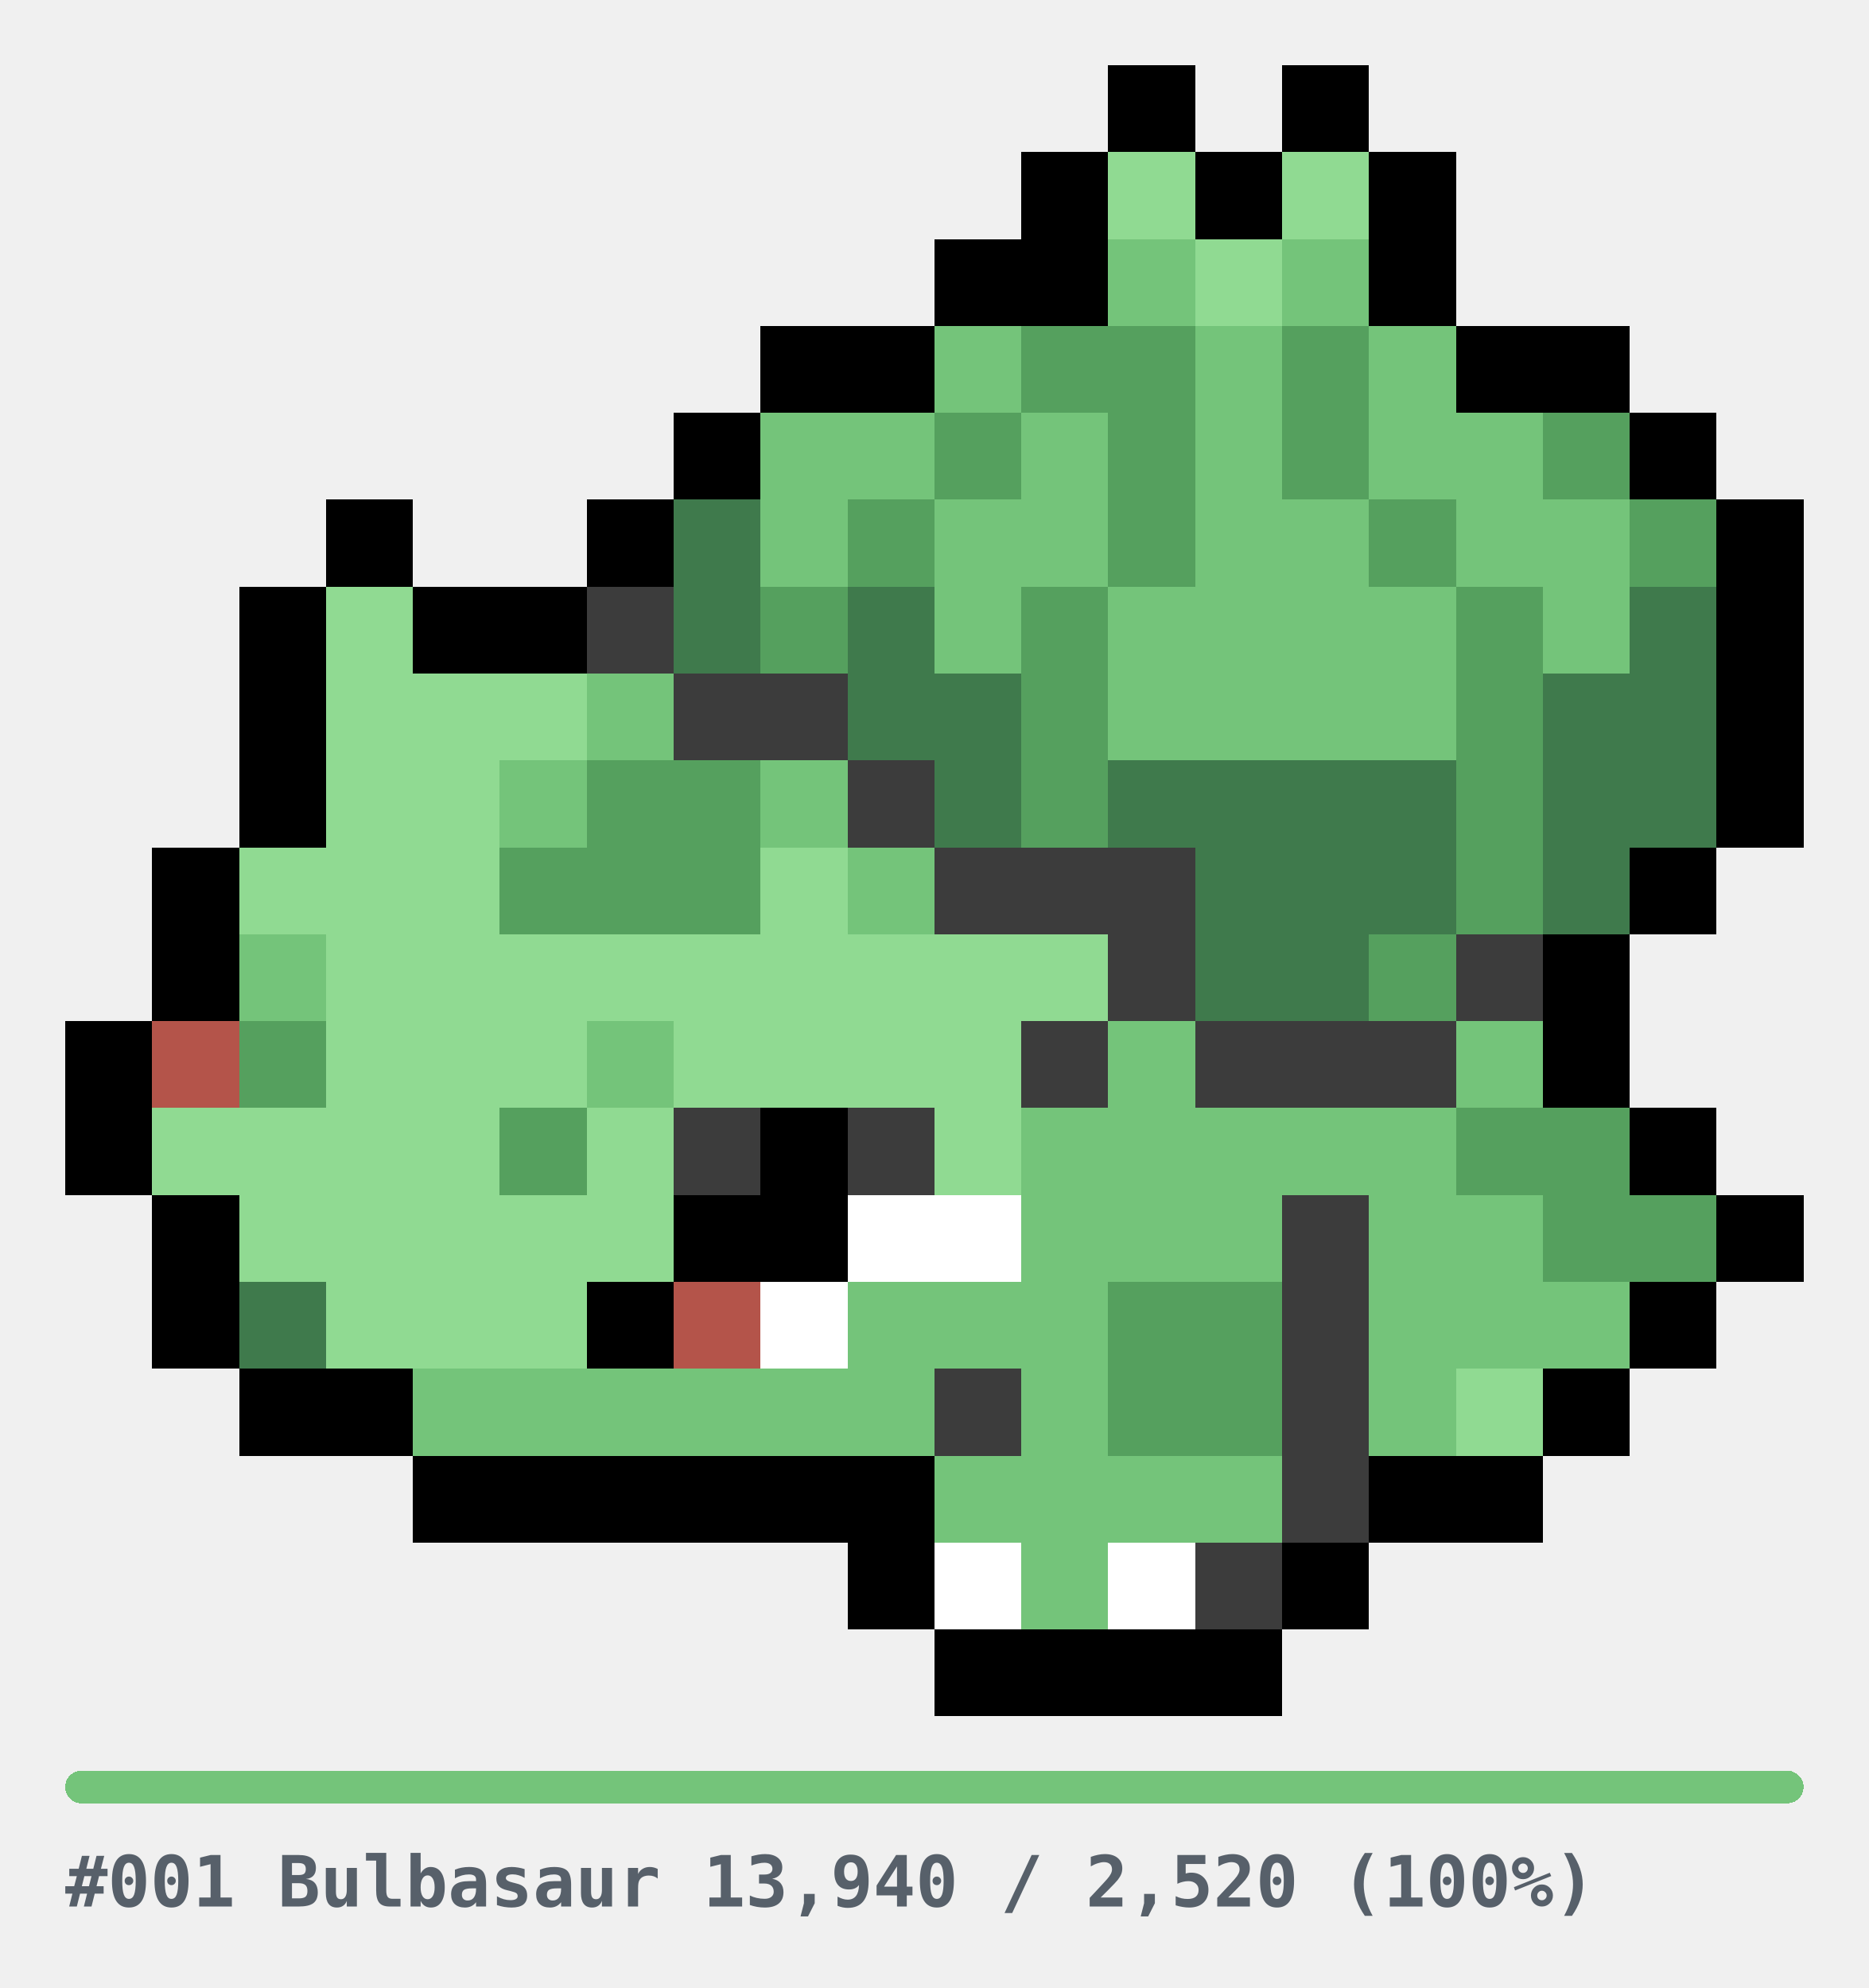
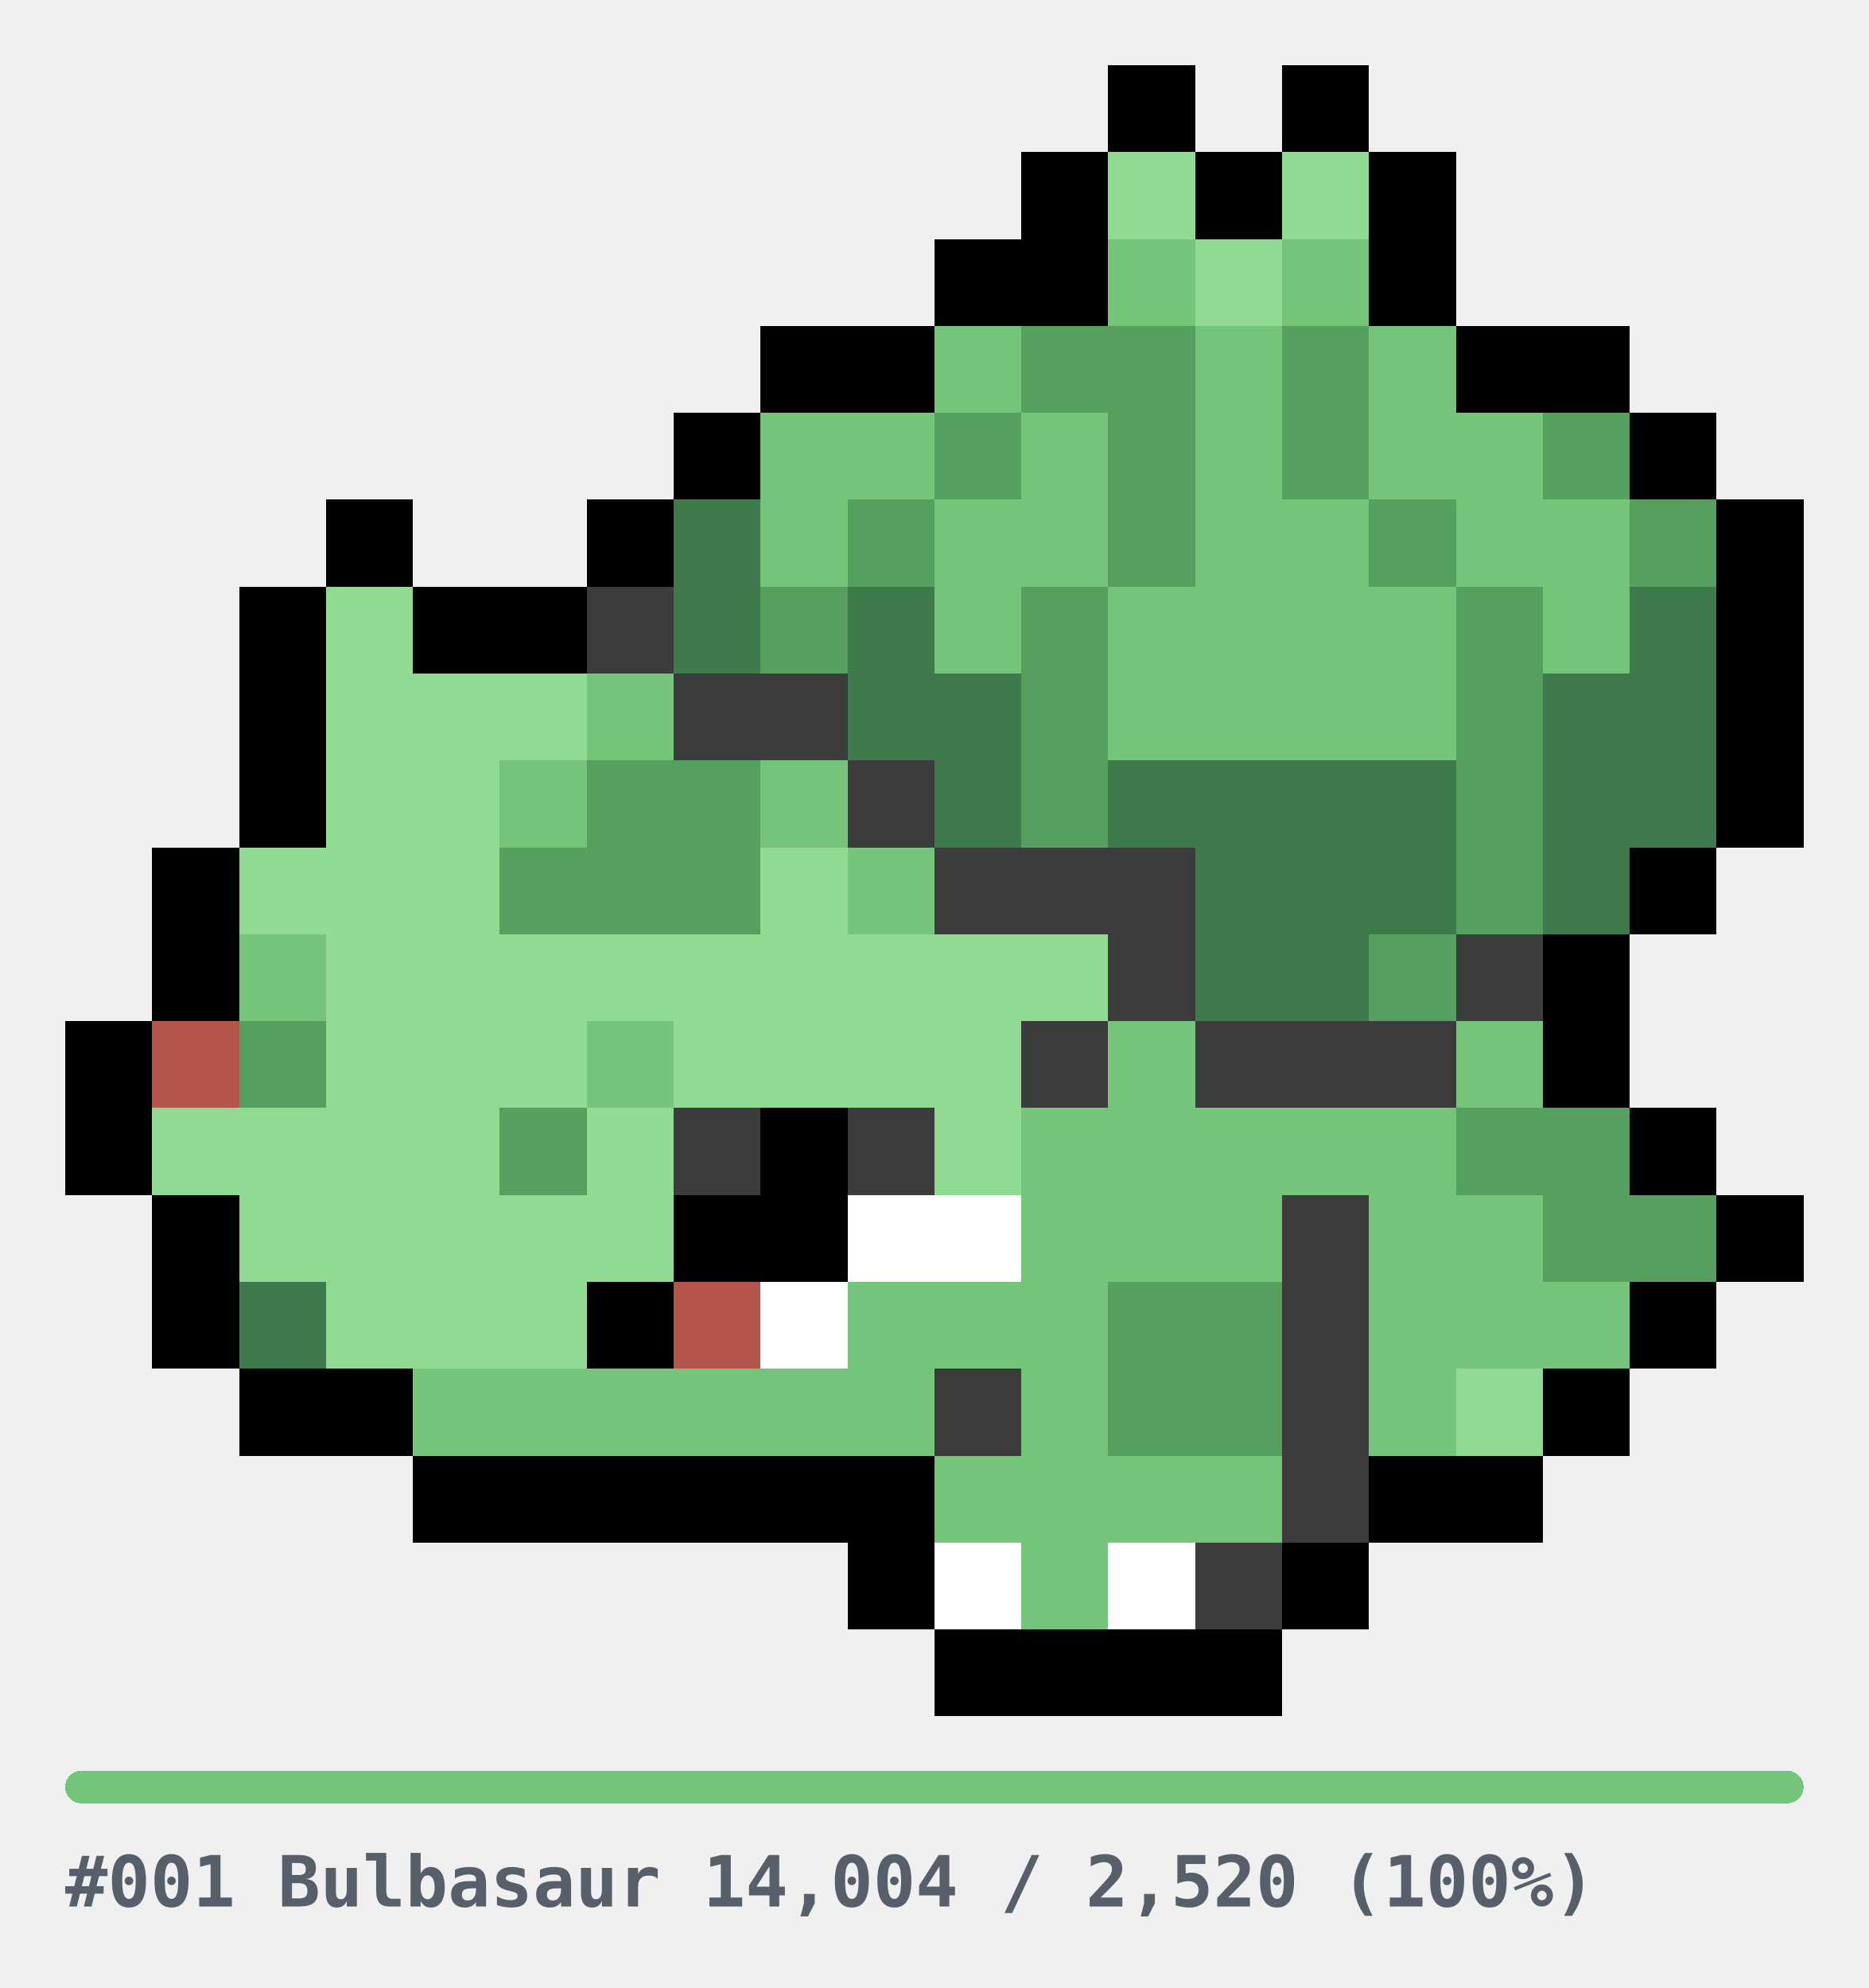
<svg xmlns="http://www.w3.org/2000/svg" width="344" height="366" viewBox="0 0 344 366" role="img" shape-rendering="crispEdges">
  <style>
.u{fill:#E6E6E6}.bar{fill:#E6E6E6}
.cap{fill:#57606A;font-family:ui-monospace,SFMono-Regular,Menlo,Consolas,monospace;font-size:13px;font-weight:600}
@media(prefers-color-scheme:dark){.u{fill:#2A2A2A}.bar{fill:#2A2A2A}.cap{fill:#8B949E}}
</style>
  <g transform="translate(12,12)">
    <rect x="192" y="0" width="16" height="16" fill="#000000" />
    <rect x="224" y="0" width="16" height="16" fill="#000000" />
    <rect x="176" y="16" width="16" height="16" fill="#000000" />
    <rect x="192" y="16" width="16" height="16" fill="#90DA92" />
    <rect x="208" y="16" width="16" height="16" fill="#000000" />
    <rect x="224" y="16" width="16" height="16" fill="#90DA92" />
    <rect x="240" y="16" width="16" height="16" fill="#000000" />
    <rect x="160" y="32" width="16" height="16" fill="#000000" />
    <rect x="176" y="32" width="16" height="16" fill="#000000" />
    <rect x="192" y="32" width="16" height="16" fill="#74C47A" />
    <rect x="208" y="32" width="16" height="16" fill="#90DA92" />
    <rect x="224" y="32" width="16" height="16" fill="#74C47A" />
    <rect x="240" y="32" width="16" height="16" fill="#000000" />
    <rect x="128" y="48" width="16" height="16" fill="#000000" />
    <rect x="144" y="48" width="16" height="16" fill="#000000" />
    <rect x="160" y="48" width="16" height="16" fill="#74C47A" />
    <rect x="176" y="48" width="16" height="16" fill="#55A05E" />
    <rect x="192" y="48" width="16" height="16" fill="#55A05E" />
    <rect x="208" y="48" width="16" height="16" fill="#74C47A" />
    <rect x="224" y="48" width="16" height="16" fill="#55A05E" />
    <rect x="240" y="48" width="16" height="16" fill="#74C47A" />
    <rect x="256" y="48" width="16" height="16" fill="#000000" />
    <rect x="272" y="48" width="16" height="16" fill="#000000" />
    <rect x="112" y="64" width="16" height="16" fill="#000000" />
    <rect x="128" y="64" width="16" height="16" fill="#74C47A" />
    <rect x="144" y="64" width="16" height="16" fill="#74C47A" />
    <rect x="160" y="64" width="16" height="16" fill="#55A05E" />
    <rect x="176" y="64" width="16" height="16" fill="#74C47A" />
    <rect x="192" y="64" width="16" height="16" fill="#55A05E" />
    <rect x="208" y="64" width="16" height="16" fill="#74C47A" />
    <rect x="224" y="64" width="16" height="16" fill="#55A05E" />
    <rect x="240" y="64" width="16" height="16" fill="#74C47A" />
    <rect x="256" y="64" width="16" height="16" fill="#74C47A" />
    <rect x="272" y="64" width="16" height="16" fill="#55A05E" />
    <rect x="288" y="64" width="16" height="16" fill="#000000" />
    <rect x="48" y="80" width="16" height="16" fill="#000000" />
    <rect x="96" y="80" width="16" height="16" fill="#000000" />
    <rect x="112" y="80" width="16" height="16" fill="#3F7A4C" />
    <rect x="128" y="80" width="16" height="16" fill="#74C47A" />
    <rect x="144" y="80" width="16" height="16" fill="#55A05E" />
    <rect x="160" y="80" width="16" height="16" fill="#74C47A" />
    <rect x="176" y="80" width="16" height="16" fill="#74C47A" />
    <rect x="192" y="80" width="16" height="16" fill="#55A05E" />
    <rect x="208" y="80" width="16" height="16" fill="#74C47A" />
    <rect x="224" y="80" width="16" height="16" fill="#74C47A" />
    <rect x="240" y="80" width="16" height="16" fill="#55A05E" />
    <rect x="256" y="80" width="16" height="16" fill="#74C47A" />
    <rect x="272" y="80" width="16" height="16" fill="#74C47A" />
    <rect x="288" y="80" width="16" height="16" fill="#55A05E" />
    <rect x="304" y="80" width="16" height="16" fill="#000000" />
    <rect x="32" y="96" width="16" height="16" fill="#000000" />
    <rect x="48" y="96" width="16" height="16" fill="#90DA92" />
    <rect x="64" y="96" width="16" height="16" fill="#000000" />
    <rect x="80" y="96" width="16" height="16" fill="#000000" />
    <rect x="96" y="96" width="16" height="16" fill="#3C3C3C" />
    <rect x="112" y="96" width="16" height="16" fill="#3F7A4C" />
    <rect x="128" y="96" width="16" height="16" fill="#55A05E" />
    <rect x="144" y="96" width="16" height="16" fill="#3F7A4C" />
    <rect x="160" y="96" width="16" height="16" fill="#74C47A" />
    <rect x="176" y="96" width="16" height="16" fill="#55A05E" />
    <rect x="192" y="96" width="16" height="16" fill="#74C47A" />
    <rect x="208" y="96" width="16" height="16" fill="#74C47A" />
    <rect x="224" y="96" width="16" height="16" fill="#74C47A" />
    <rect x="240" y="96" width="16" height="16" fill="#74C47A" />
    <rect x="256" y="96" width="16" height="16" fill="#55A05E" />
    <rect x="272" y="96" width="16" height="16" fill="#74C47A" />
    <rect x="288" y="96" width="16" height="16" fill="#3F7A4C" />
    <rect x="304" y="96" width="16" height="16" fill="#000000" />
    <rect x="32" y="112" width="16" height="16" fill="#000000" />
    <rect x="48" y="112" width="16" height="16" fill="#90DA92" />
    <rect x="64" y="112" width="16" height="16" fill="#90DA92" />
    <rect x="80" y="112" width="16" height="16" fill="#90DA92" />
    <rect x="96" y="112" width="16" height="16" fill="#74C47A" />
    <rect x="112" y="112" width="16" height="16" fill="#3C3C3C" />
    <rect x="128" y="112" width="16" height="16" fill="#3C3C3C" />
    <rect x="144" y="112" width="16" height="16" fill="#3F7A4C" />
    <rect x="160" y="112" width="16" height="16" fill="#3F7A4C" />
    <rect x="176" y="112" width="16" height="16" fill="#55A05E" />
    <rect x="192" y="112" width="16" height="16" fill="#74C47A" />
    <rect x="208" y="112" width="16" height="16" fill="#74C47A" />
    <rect x="224" y="112" width="16" height="16" fill="#74C47A" />
    <rect x="240" y="112" width="16" height="16" fill="#74C47A" />
    <rect x="256" y="112" width="16" height="16" fill="#55A05E" />
    <rect x="272" y="112" width="16" height="16" fill="#3F7A4C" />
    <rect x="288" y="112" width="16" height="16" fill="#3F7A4C" />
    <rect x="304" y="112" width="16" height="16" fill="#000000" />
    <rect x="32" y="128" width="16" height="16" fill="#000000" />
    <rect x="48" y="128" width="16" height="16" fill="#90DA92" />
    <rect x="64" y="128" width="16" height="16" fill="#90DA92" />
    <rect x="80" y="128" width="16" height="16" fill="#74C47A" />
    <rect x="96" y="128" width="16" height="16" fill="#55A05E" />
    <rect x="112" y="128" width="16" height="16" fill="#55A05E" />
    <rect x="128" y="128" width="16" height="16" fill="#74C47A" />
    <rect x="144" y="128" width="16" height="16" fill="#3C3C3C" />
    <rect x="160" y="128" width="16" height="16" fill="#3F7A4C" />
    <rect x="176" y="128" width="16" height="16" fill="#55A05E" />
    <rect x="192" y="128" width="16" height="16" fill="#3F7A4C" />
    <rect x="208" y="128" width="16" height="16" fill="#3F7A4C" />
    <rect x="224" y="128" width="16" height="16" fill="#3F7A4C" />
    <rect x="240" y="128" width="16" height="16" fill="#3F7A4C" />
    <rect x="256" y="128" width="16" height="16" fill="#55A05E" />
    <rect x="272" y="128" width="16" height="16" fill="#3F7A4C" />
    <rect x="288" y="128" width="16" height="16" fill="#3F7A4C" />
    <rect x="304" y="128" width="16" height="16" fill="#000000" />
    <rect x="16" y="144" width="16" height="16" fill="#000000" />
    <rect x="32" y="144" width="16" height="16" fill="#90DA92" />
    <rect x="48" y="144" width="16" height="16" fill="#90DA92" />
    <rect x="64" y="144" width="16" height="16" fill="#90DA92" />
    <rect x="80" y="144" width="16" height="16" fill="#55A05E" />
    <rect x="96" y="144" width="16" height="16" fill="#55A05E" />
    <rect x="112" y="144" width="16" height="16" fill="#55A05E" />
    <rect x="128" y="144" width="16" height="16" fill="#90DA92" />
    <rect x="144" y="144" width="16" height="16" fill="#74C47A" />
    <rect x="160" y="144" width="16" height="16" fill="#3C3C3C" />
    <rect x="176" y="144" width="16" height="16" fill="#3C3C3C" />
    <rect x="192" y="144" width="16" height="16" fill="#3C3C3C" />
    <rect x="208" y="144" width="16" height="16" fill="#3F7A4C" />
    <rect x="224" y="144" width="16" height="16" fill="#3F7A4C" />
    <rect x="240" y="144" width="16" height="16" fill="#3F7A4C" />
    <rect x="256" y="144" width="16" height="16" fill="#55A05E" />
    <rect x="272" y="144" width="16" height="16" fill="#3F7A4C" />
    <rect x="288" y="144" width="16" height="16" fill="#000000" />
    <rect x="16" y="160" width="16" height="16" fill="#000000" />
    <rect x="32" y="160" width="16" height="16" fill="#74C47A" />
    <rect x="48" y="160" width="16" height="16" fill="#90DA92" />
    <rect x="64" y="160" width="16" height="16" fill="#90DA92" />
    <rect x="80" y="160" width="16" height="16" fill="#90DA92" />
    <rect x="96" y="160" width="16" height="16" fill="#90DA92" />
    <rect x="112" y="160" width="16" height="16" fill="#90DA92" />
    <rect x="128" y="160" width="16" height="16" fill="#90DA92" />
    <rect x="144" y="160" width="16" height="16" fill="#90DA92" />
    <rect x="160" y="160" width="16" height="16" fill="#90DA92" />
    <rect x="176" y="160" width="16" height="16" fill="#90DA92" />
    <rect x="192" y="160" width="16" height="16" fill="#3C3C3C" />
    <rect x="208" y="160" width="16" height="16" fill="#3F7A4C" />
    <rect x="224" y="160" width="16" height="16" fill="#3F7A4C" />
    <rect x="240" y="160" width="16" height="16" fill="#55A05E" />
    <rect x="256" y="160" width="16" height="16" fill="#3C3C3C" />
    <rect x="272" y="160" width="16" height="16" fill="#000000" />
    <rect x="0" y="176" width="16" height="16" fill="#000000" />
    <rect x="16" y="176" width="16" height="16" fill="#B4544A" />
    <rect x="32" y="176" width="16" height="16" fill="#55A05E" />
    <rect x="48" y="176" width="16" height="16" fill="#90DA92" />
    <rect x="64" y="176" width="16" height="16" fill="#90DA92" />
    <rect x="80" y="176" width="16" height="16" fill="#90DA92" />
    <rect x="96" y="176" width="16" height="16" fill="#74C47A" />
    <rect x="112" y="176" width="16" height="16" fill="#90DA92" />
    <rect x="128" y="176" width="16" height="16" fill="#90DA92" />
    <rect x="144" y="176" width="16" height="16" fill="#90DA92" />
    <rect x="160" y="176" width="16" height="16" fill="#90DA92" />
    <rect x="176" y="176" width="16" height="16" fill="#3C3C3C" />
    <rect x="192" y="176" width="16" height="16" fill="#74C47A" />
    <rect x="208" y="176" width="16" height="16" fill="#3C3C3C" />
    <rect x="224" y="176" width="16" height="16" fill="#3C3C3C" />
    <rect x="240" y="176" width="16" height="16" fill="#3C3C3C" />
    <rect x="256" y="176" width="16" height="16" fill="#74C47A" />
    <rect x="272" y="176" width="16" height="16" fill="#000000" />
    <rect x="0" y="192" width="16" height="16" fill="#000000" />
    <rect x="16" y="192" width="16" height="16" fill="#90DA92" />
    <rect x="32" y="192" width="16" height="16" fill="#90DA92" />
    <rect x="48" y="192" width="16" height="16" fill="#90DA92" />
    <rect x="64" y="192" width="16" height="16" fill="#90DA92" />
    <rect x="80" y="192" width="16" height="16" fill="#55A05E" />
    <rect x="96" y="192" width="16" height="16" fill="#90DA92" />
    <rect x="112" y="192" width="16" height="16" fill="#3C3C3C" />
    <rect x="128" y="192" width="16" height="16" fill="#000000" />
    <rect x="144" y="192" width="16" height="16" fill="#3C3C3C" />
    <rect x="160" y="192" width="16" height="16" fill="#90DA92" />
    <rect x="176" y="192" width="16" height="16" fill="#74C47A" />
    <rect x="192" y="192" width="16" height="16" fill="#74C47A" />
    <rect x="208" y="192" width="16" height="16" fill="#74C47A" />
    <rect x="224" y="192" width="16" height="16" fill="#74C47A" />
    <rect x="240" y="192" width="16" height="16" fill="#74C47A" />
    <rect x="256" y="192" width="16" height="16" fill="#55A05E" />
    <rect x="272" y="192" width="16" height="16" fill="#55A05E" />
    <rect x="288" y="192" width="16" height="16" fill="#000000" />
    <rect x="16" y="208" width="16" height="16" fill="#000000" />
    <rect x="32" y="208" width="16" height="16" fill="#90DA92" />
    <rect x="48" y="208" width="16" height="16" fill="#90DA92" />
    <rect x="64" y="208" width="16" height="16" fill="#90DA92" />
    <rect x="80" y="208" width="16" height="16" fill="#90DA92" />
    <rect x="96" y="208" width="16" height="16" fill="#90DA92" />
    <rect x="112" y="208" width="16" height="16" fill="#000000" />
    <rect x="128" y="208" width="16" height="16" fill="#000000" />
    <rect x="144" y="208" width="16" height="16" fill="#FFFFFF" />
    <rect x="160" y="208" width="16" height="16" fill="#FFFFFF" />
    <rect x="176" y="208" width="16" height="16" fill="#74C47A" />
    <rect x="192" y="208" width="16" height="16" fill="#74C47A" />
    <rect x="208" y="208" width="16" height="16" fill="#74C47A" />
    <rect x="224" y="208" width="16" height="16" fill="#3C3C3C" />
    <rect x="240" y="208" width="16" height="16" fill="#74C47A" />
    <rect x="256" y="208" width="16" height="16" fill="#74C47A" />
    <rect x="272" y="208" width="16" height="16" fill="#55A05E" />
    <rect x="288" y="208" width="16" height="16" fill="#55A05E" />
    <rect x="304" y="208" width="16" height="16" fill="#000000" />
    <rect x="16" y="224" width="16" height="16" fill="#000000" />
    <rect x="32" y="224" width="16" height="16" fill="#3F7A4C" />
    <rect x="48" y="224" width="16" height="16" fill="#90DA92" />
    <rect x="64" y="224" width="16" height="16" fill="#90DA92" />
    <rect x="80" y="224" width="16" height="16" fill="#90DA92" />
    <rect x="96" y="224" width="16" height="16" fill="#000000" />
    <rect x="112" y="224" width="16" height="16" fill="#B4544A" />
    <rect x="128" y="224" width="16" height="16" fill="#FFFFFF" />
    <rect x="144" y="224" width="16" height="16" fill="#74C47A" />
    <rect x="160" y="224" width="16" height="16" fill="#74C47A" />
    <rect x="176" y="224" width="16" height="16" fill="#74C47A" />
    <rect x="192" y="224" width="16" height="16" fill="#55A05E" />
    <rect x="208" y="224" width="16" height="16" fill="#55A05E" />
    <rect x="224" y="224" width="16" height="16" fill="#3C3C3C" />
    <rect x="240" y="224" width="16" height="16" fill="#74C47A" />
    <rect x="256" y="224" width="16" height="16" fill="#74C47A" />
    <rect x="272" y="224" width="16" height="16" fill="#74C47A" />
    <rect x="288" y="224" width="16" height="16" fill="#000000" />
    <rect x="32" y="240" width="16" height="16" fill="#000000" />
    <rect x="48" y="240" width="16" height="16" fill="#000000" />
    <rect x="64" y="240" width="16" height="16" fill="#74C47A" />
    <rect x="80" y="240" width="16" height="16" fill="#74C47A" />
    <rect x="96" y="240" width="16" height="16" fill="#74C47A" />
    <rect x="112" y="240" width="16" height="16" fill="#74C47A" />
    <rect x="128" y="240" width="16" height="16" fill="#74C47A" />
    <rect x="144" y="240" width="16" height="16" fill="#74C47A" />
    <rect x="160" y="240" width="16" height="16" fill="#3C3C3C" />
    <rect x="176" y="240" width="16" height="16" fill="#74C47A" />
    <rect x="192" y="240" width="16" height="16" fill="#55A05E" />
    <rect x="208" y="240" width="16" height="16" fill="#55A05E" />
    <rect x="224" y="240" width="16" height="16" fill="#3C3C3C" />
    <rect x="240" y="240" width="16" height="16" fill="#74C47A" />
    <rect x="256" y="240" width="16" height="16" fill="#90DA92" />
    <rect x="272" y="240" width="16" height="16" fill="#000000" />
    <rect x="64" y="256" width="16" height="16" fill="#000000" />
    <rect x="80" y="256" width="16" height="16" fill="#000000" />
    <rect x="96" y="256" width="16" height="16" fill="#000000" />
    <rect x="112" y="256" width="16" height="16" fill="#000000" />
    <rect x="128" y="256" width="16" height="16" fill="#000000" />
    <rect x="144" y="256" width="16" height="16" fill="#000000" />
    <rect x="160" y="256" width="16" height="16" fill="#74C47A" />
    <rect x="176" y="256" width="16" height="16" fill="#74C47A" />
    <rect x="192" y="256" width="16" height="16" fill="#74C47A" />
    <rect x="208" y="256" width="16" height="16" fill="#74C47A" />
    <rect x="224" y="256" width="16" height="16" fill="#3C3C3C" />
    <rect x="240" y="256" width="16" height="16" fill="#000000" />
    <rect x="256" y="256" width="16" height="16" fill="#000000" />
    <rect x="144" y="272" width="16" height="16" fill="#000000" />
    <rect x="160" y="272" width="16" height="16" fill="#FFFFFF" />
    <rect x="176" y="272" width="16" height="16" fill="#74C47A" />
    <rect x="192" y="272" width="16" height="16" fill="#FFFFFF" />
    <rect x="208" y="272" width="16" height="16" fill="#3C3C3C" />
    <rect x="224" y="272" width="16" height="16" fill="#000000" />
    <rect x="160" y="288" width="16" height="16" fill="#000000" />
    <rect x="176" y="288" width="16" height="16" fill="#000000" />
    <rect x="192" y="288" width="16" height="16" fill="#000000" />
    <rect x="208" y="288" width="16" height="16" fill="#000000" />
  </g>
  <g transform="translate(12,326)">
    <rect x="0" y="0" width="320" height="6" rx="3" class="bar" />
    <rect x="0" y="0" width="320" height="6" rx="3" fill="#74C47A" />
-     <text x="0" y="25" class="cap">#001 Bulbasaur  13,940 / 2,520  (100%)</text>
+     <text x="0" y="25" class="cap">#001 Bulbasaur  14,004 / 2,520  (100%)</text>
  </g>
</svg>
